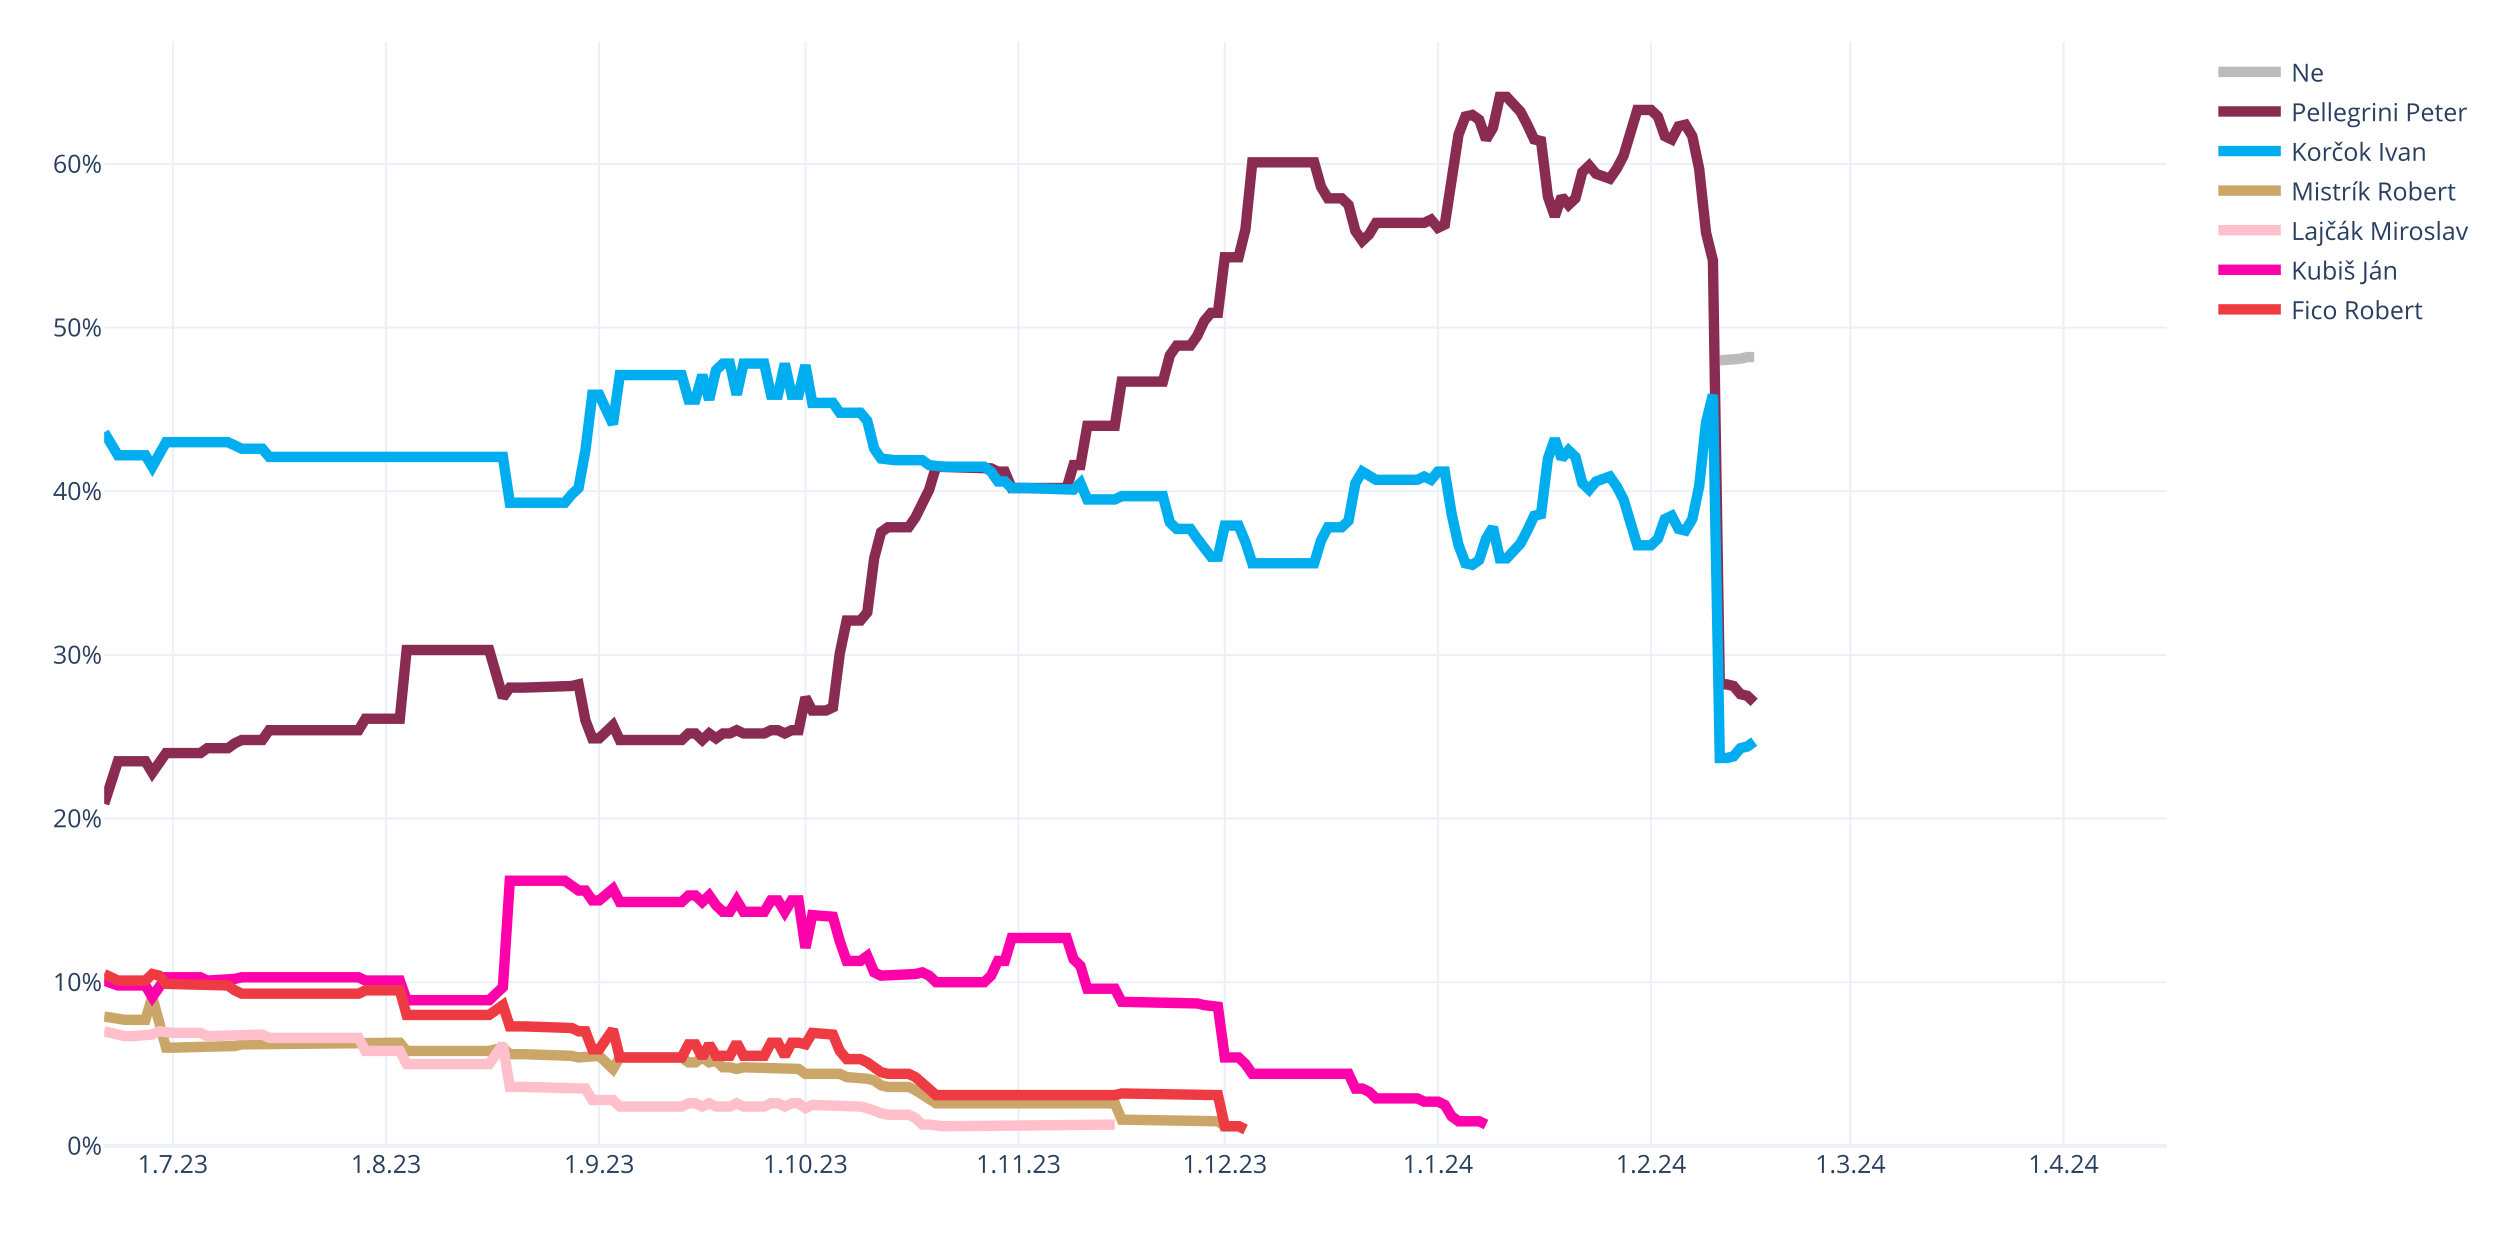
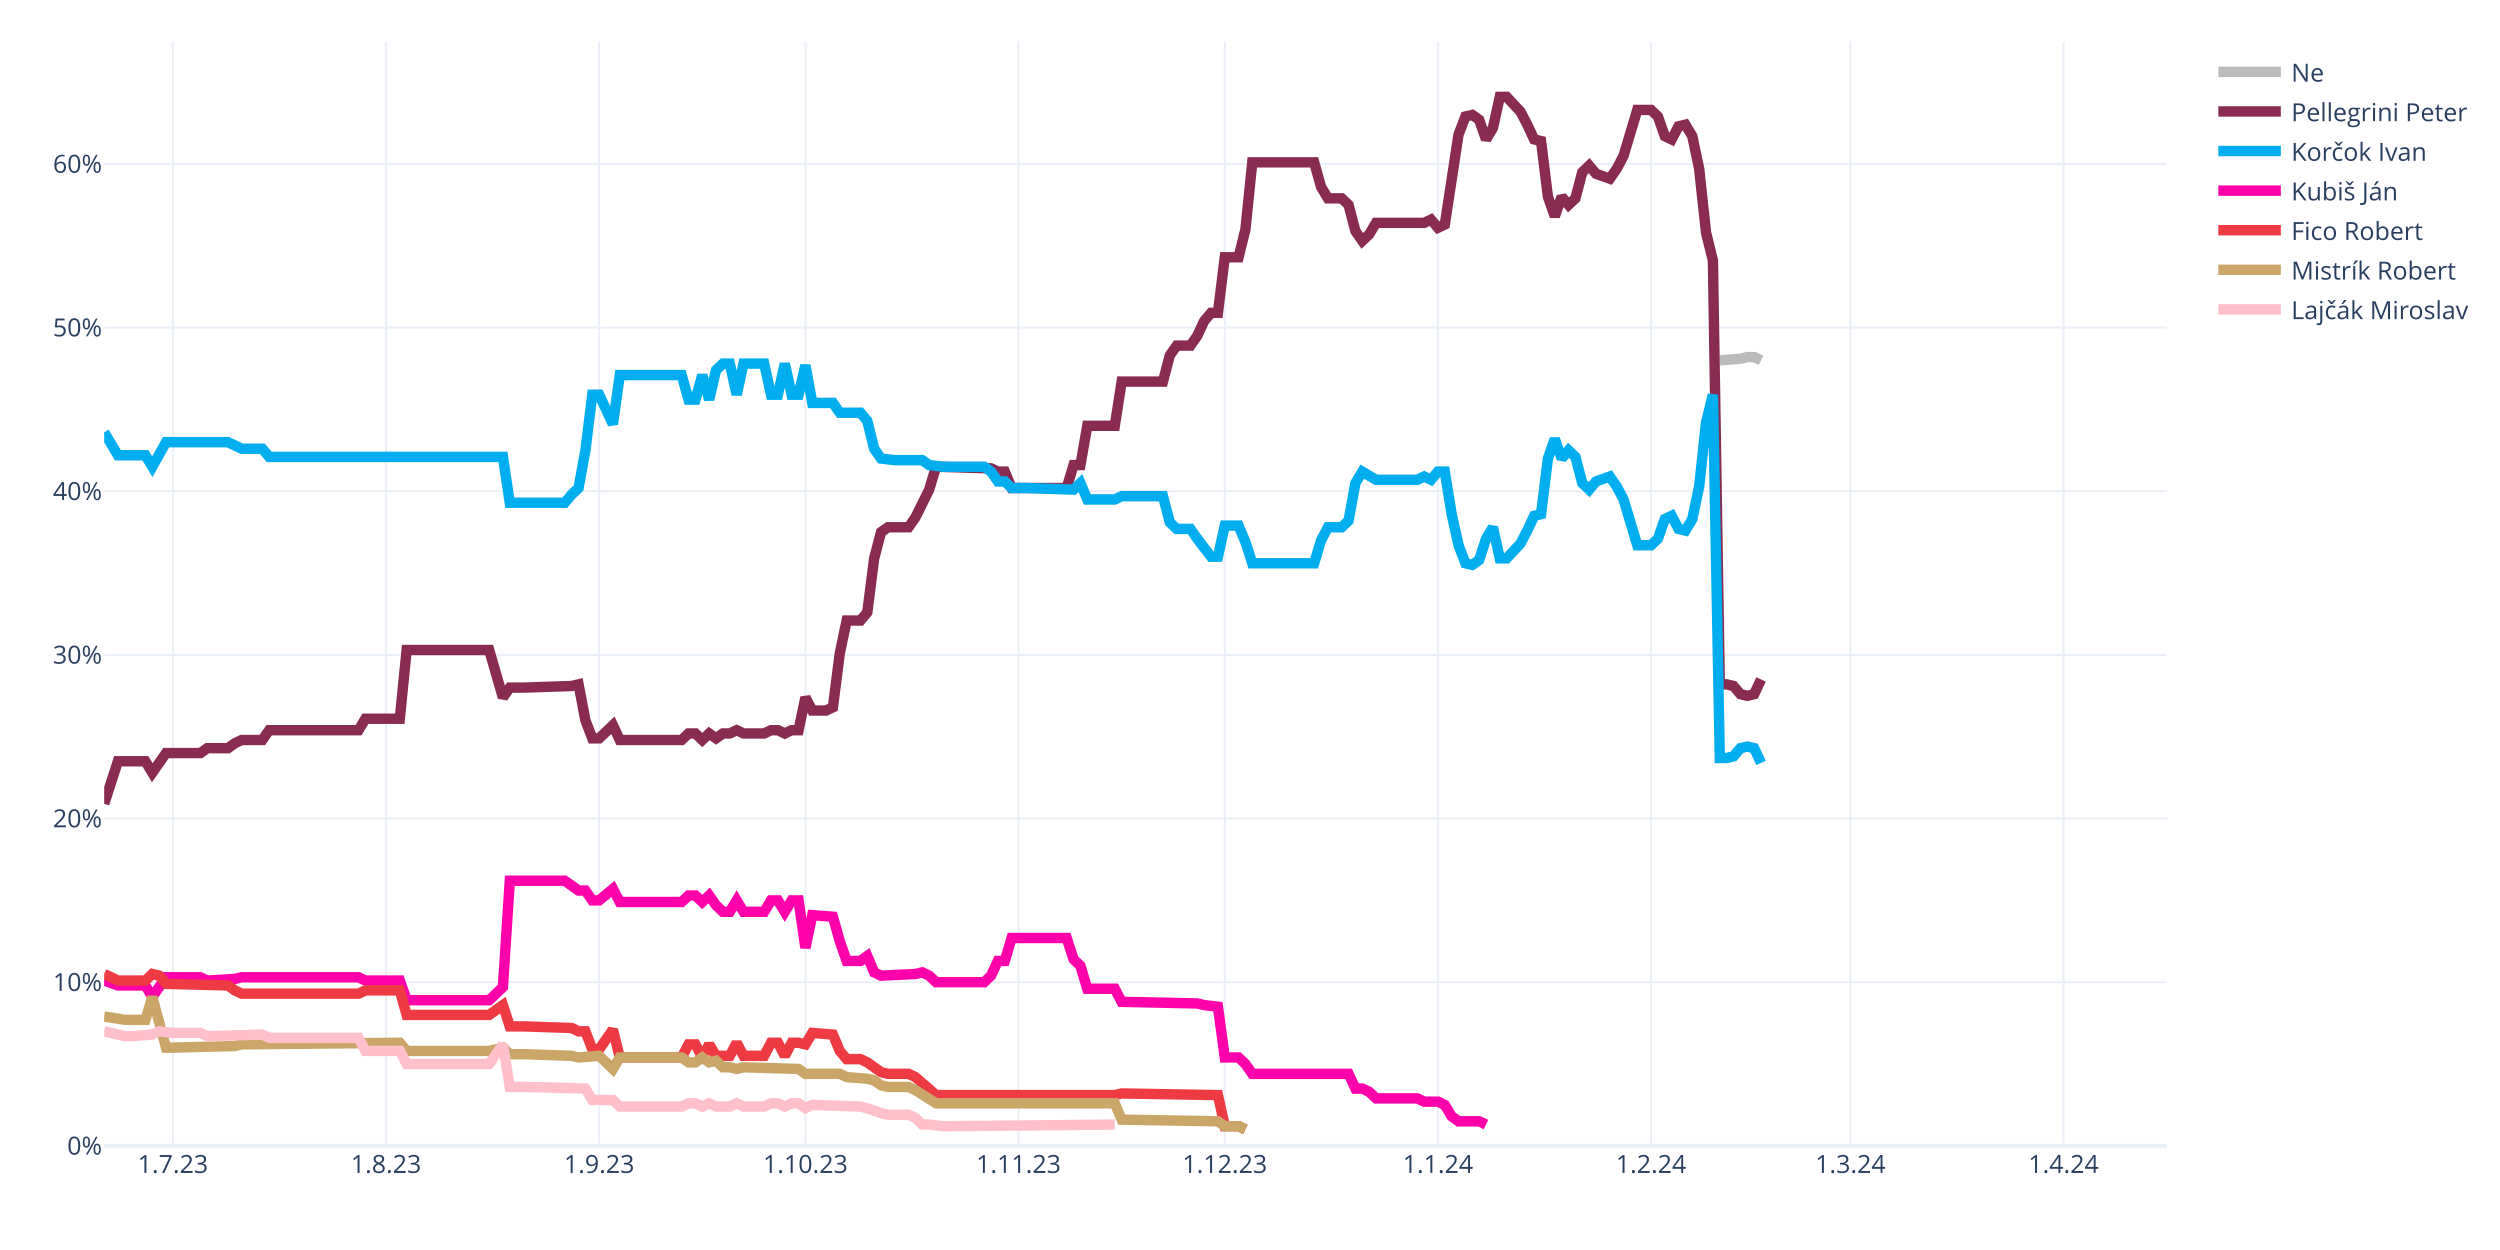
<svg xmlns="http://www.w3.org/2000/svg" class="main-svg" width="1200" height="600" style="" viewBox="0 0 1200 600">
  <rect x="0" y="0" width="1200" height="600" style="fill: rgb(255, 255, 255); fill-opacity: 1;" />
-   <defs id="defs-d1e5b5">
+   <defs id="defs-8d343f">
    <g class="clips">
-       <clipPath id="clipd1e5b5xyplot" class="plotclip">
+       <clipPath id="clip8d343fxyplot" class="plotclip">
        <rect width="990" height="530" />
      </clipPath>
-       <clipPath class="axesclip" id="clipd1e5b5x">
+       <clipPath class="axesclip" id="clip8d343fx">
        <rect x="50" y="0" width="990" height="600" />
      </clipPath>
-       <clipPath class="axesclip" id="clipd1e5b5y">
+       <clipPath class="axesclip" id="clip8d343fy">
        <rect x="0" y="20" width="1200" height="530" />
      </clipPath>
-       <clipPath class="axesclip" id="clipd1e5b5xy">
+       <clipPath class="axesclip" id="clip8d343fxy">
        <rect x="50" y="20" width="990" height="530" />
      </clipPath>
    </g>
    <g class="gradients" />
    <g class="patterns" />
  </defs>
  <g class="bglayer" />
  <g class="layer-below">
    <g class="imagelayer" />
    <g class="shapelayer" />
  </g>
  <g class="cartesianlayer">
    <g class="subplot xy">
      <g class="layer-subplot">
        <g class="shapelayer" />
        <g class="imagelayer" />
      </g>
      <g class="minor-gridlayer">
        <g class="x" />
        <g class="y" />
      </g>
      <g class="gridlayer">
        <g class="x">
          <path class="xgrid crisp" transform="translate(83,0)" d="M0,20v530" style="stroke: rgb(235, 240, 248); stroke-opacity: 1; stroke-width: 1px;" />
          <path class="xgrid crisp" transform="translate(185.3,0)" d="M0,20v530" style="stroke: rgb(235, 240, 248); stroke-opacity: 1; stroke-width: 1px;" />
          <path class="xgrid crisp" transform="translate(287.6,0)" d="M0,20v530" style="stroke: rgb(235, 240, 248); stroke-opacity: 1; stroke-width: 1px;" />
          <path class="xgrid crisp" transform="translate(386.6,0)" d="M0,20v530" style="stroke: rgb(235, 240, 248); stroke-opacity: 1; stroke-width: 1px;" />
          <path class="xgrid crisp" transform="translate(488.9,0)" d="M0,20v530" style="stroke: rgb(235, 240, 248); stroke-opacity: 1; stroke-width: 1px;" />
          <path class="xgrid crisp" transform="translate(587.9,0)" d="M0,20v530" style="stroke: rgb(235, 240, 248); stroke-opacity: 1; stroke-width: 1px;" />
          <path class="xgrid crisp" transform="translate(690.2,0)" d="M0,20v530" style="stroke: rgb(235, 240, 248); stroke-opacity: 1; stroke-width: 1px;" />
          <path class="xgrid crisp" transform="translate(792.5,0)" d="M0,20v530" style="stroke: rgb(235, 240, 248); stroke-opacity: 1; stroke-width: 1px;" />
          <path class="xgrid crisp" transform="translate(888.2,0)" d="M0,20v530" style="stroke: rgb(235, 240, 248); stroke-opacity: 1; stroke-width: 1px;" />
          <path class="xgrid crisp" transform="translate(990.5,0)" d="M0,20v530" style="stroke: rgb(235, 240, 248); stroke-opacity: 1; stroke-width: 1px;" />
        </g>
        <g class="y">
          <path class="ygrid crisp" transform="translate(0,471.45)" d="M50,0h990" style="stroke: rgb(235, 240, 248); stroke-opacity: 1; stroke-width: 1px;" />
          <path class="ygrid crisp" transform="translate(0,392.9)" d="M50,0h990" style="stroke: rgb(235, 240, 248); stroke-opacity: 1; stroke-width: 1px;" />
          <path class="ygrid crisp" transform="translate(0,314.35)" d="M50,0h990" style="stroke: rgb(235, 240, 248); stroke-opacity: 1; stroke-width: 1px;" />
          <path class="ygrid crisp" transform="translate(0,235.8)" d="M50,0h990" style="stroke: rgb(235, 240, 248); stroke-opacity: 1; stroke-width: 1px;" />
          <path class="ygrid crisp" transform="translate(0,157.25)" d="M50,0h990" style="stroke: rgb(235, 240, 248); stroke-opacity: 1; stroke-width: 1px;" />
          <path class="ygrid crisp" transform="translate(0,78.71)" d="M50,0h990" style="stroke: rgb(235, 240, 248); stroke-opacity: 1; stroke-width: 1px;" />
        </g>
      </g>
      <g class="zerolinelayer">
        <path class="yzl zl crisp" transform="translate(0,550)" d="M50,0h990" style="stroke: rgb(235, 240, 248); stroke-opacity: 1; stroke-width: 2px;" />
      </g>
      <path class="xlines-below" />
      <path class="ylines-below" />
      <g class="overlines-below" />
      <g class="xaxislayer-below" />
      <g class="yaxislayer-below" />
      <g class="overaxes-below" />
-       <g class="plot" transform="translate(50,20)" clip-path="url(#clipd1e5b5xyplot)">
+       <g class="plot" transform="translate(50,20)" clip-path="url(#clip8d343fxyplot)">
        <g class="scatterlayer mlayer">
-           <g class="trace scatter tracef9b452" style="stroke-miterlimit: 2; opacity: 1;">
-             <g class="fills" />
-             <g class="errorbars" />
-             <g class="lines">
-               <path class="js-line" d="M775.5,152.96L785.4,152.18L788.7,151.39L792,151.39" style="vector-effect: none; fill: none; stroke: rgb(187, 187, 187); stroke-opacity: 1; stroke-width: 5px; opacity: 1;" />
-             </g>
-             <g class="points" />
-             <g class="text" />
-           </g>
-           <g class="trace scatter tracef5d908" style="stroke-miterlimit: 2; opacity: 1;">
-             <g class="fills" />
-             <g class="errorbars" />
-             <g class="lines">
-               <path class="js-line" d="M0,365.83L6.6,345.41L9.9,345.41L19.8,345.41L23.1,350.91L29.7,341.48L33,341.48L46.2,341.48L49.5,339.13L59.4,339.13L62.7,336.77L66,335.2L69.3,335.2L75.9,335.2L79.2,330.49L122.1,330.49L125.4,324.99L141.9,324.99L145.2,292L184.8,292L191.4,314.78L194.7,310.06L201.3,310.06L224.4,309.28L227.7,308.49L231,325.77L234.3,334.41L237.6,334.41L240.9,331.27L244.2,328.13L247.5,335.2L277.2,335.2L280.5,332.06L283.8,332.06L287.1,335.2L290.4,332.06L293.7,334.41L297,332.06L300.3,332.06L303.6,330.49L306.9,332.06L316.8,332.06L320.1,330.49L323.4,330.49L326.7,332.06L330,330.49L333.3,330.49L336.6,314.78L339.9,321.06L346.5,321.06L349.8,319.49L353.1,293.57L356.4,277.86L363,277.86L366.3,273.93L369.6,248.01L372.9,235.44L376.2,233.08L379.5,233.08L386.1,233.08L389.4,228.37L396,215.02L399.3,204.02L425.7,204.81L429,206.38L432.3,206.38L435.6,214.23L462,214.23L465.3,203.24L468.6,203.24L471.9,184.38L485.1,184.38L488.4,163.18L508.2,163.18L511.5,150.61L514.8,145.89L518.1,145.89L521.4,145.89L524.7,141.18L528,134.11L531.3,130.18L534.6,130.18L537.9,103.48L544.5,103.48L547.8,90.12L551.1,57.92L554.4,57.92L580.8,57.92L584.1,69.7L587.4,75.2L590.7,75.2L594,75.2L597.3,78.34L600.6,90.91L603.9,95.62L607.2,92.48L610.5,86.98L633.6,86.98L636.9,85.41L640.2,89.34L643.5,87.77L650.1,44.57L653.4,35.93L656.7,35.14L660,37.5L663.3,46.92L666.6,41.42L669.9,26.5L673.2,26.5L679.8,33.57L683.1,39.85L686.4,46.92L689.7,47.71L693,74.41L696.3,83.84L699.6,74.41L702.9,78.34L706.2,75.2L709.5,62.63L712.8,59.49L716.1,63.42L722.7,65.77L726,61.06L729.3,54.78L732.6,43.78L735.9,32.78L739.2,32.78L742.5,32.78L745.8,35.93L749.1,45.35L752.4,46.92L755.7,40.64L759,39.85L762.3,45.35L765.6,61.06L768.9,91.7L772.2,105.05L775.5,308.49L778.8,308.49L782.1,309.28L785.4,313.2L788.7,313.99L792,317.13" style="vector-effect: none; fill: none; stroke: rgb(138, 44, 81); stroke-opacity: 1; stroke-width: 5px; opacity: 1;" />
-             </g>
-             <g class="points" />
-             <g class="text" />
-           </g>
-           <g class="trace scatter traced110c9" style="stroke-miterlimit: 2; opacity: 1;">
-             <g class="fills" />
-             <g class="errorbars" />
-             <g class="lines">
-               <path class="js-line" d="M0,187.53L6.6,198.52L9.9,198.52L19.8,198.52L23.1,204.02L29.7,192.24L33,192.24L59.4,192.24L62.7,193.81L66,195.38L69.3,195.38L75.9,195.38L79.2,199.31L191.4,199.31L194.7,221.3L221.1,221.3L224.4,217.37L227.7,214.23L231,196.17L234.3,169.46L237.6,169.46L244.2,183.6L247.5,160.03L277.2,160.03L280.5,171.82L283.8,171.82L287.1,160.03L290.4,171.82L293.7,157.68L297,154.54L300.3,154.54L303.6,169.46L306.9,154.54L316.8,154.54L320.1,169.46L323.4,169.46L326.7,154.54L330,169.46L333.3,169.46L336.6,155.32L339.9,173.39L349.8,173.39L353.1,178.1L363,178.1L366.3,182.03L369.6,195.38L372.9,200.09L379.5,200.88L382.8,200.88L392.7,200.88L396,203.24L402.6,204.02L405.9,204.02L422.4,204.02L425.7,206.38L429,211.09L432.3,211.09L435.6,214.23L442.2,214.23L465.3,215.02L468.6,211.88L471.9,219.73L475.2,219.73L485.1,219.73L488.4,218.16L508.2,218.16L511.5,230.73L514.8,233.87L518.1,233.87L521.4,233.87L524.7,238.58L531.3,247.22L534.6,247.22L537.9,232.3L541.2,232.3L544.5,232.3L547.8,240.15L551.1,250.37L554.4,250.37L580.8,250.37L584.1,239.37L587.4,233.08L590.7,233.08L594,233.08L597.3,229.94L600.6,211.88L603.9,206.38L610.5,210.3L613.8,210.3L630.3,210.3L633.6,208.73L636.9,210.3L640.2,206.38L643.5,206.38L646.8,226.8L650.1,241.72L653.4,250.37L656.7,251.15L660,248.79L663.3,238.58L666.6,233.08L669.9,248.01L673.2,248.01L679.8,240.94L683.1,234.66L686.4,227.59L689.7,226.8L693,200.09L696.3,190.67L699.6,200.09L702.9,196.17L706.2,199.31L709.5,211.88L712.8,215.02L716.1,211.09L722.7,208.73L726,213.45L729.3,219.73L732.6,230.73L735.9,241.72L739.2,241.72L742.5,241.72L745.8,238.58L749.1,229.16L752.4,227.59L755.7,233.87L759,234.66L762.3,229.16L765.6,213.45L768.9,182.81L772.2,169.46L775.5,343.84L778.8,343.84L782.1,343.05L785.4,339.13L788.7,338.34L792,335.98" style="vector-effect: none; fill: none; stroke: rgb(0, 174, 239); stroke-opacity: 1; stroke-width: 5px; opacity: 1;" />
-             </g>
-             <g class="points" />
-             <g class="text" />
-           </g>
-           <g class="trace scatter trace6f809e" style="stroke-miterlimit: 2; opacity: 1;">
+           <g class="trace scatter tracead989e" style="stroke-miterlimit: 2; opacity: 1;">
+             <g class="fills" />
+             <g class="errorbars" />
+             <g class="lines">
+               <path class="js-line" d="M775.5,152.96L785.4,152.18L788.7,151.39L792,151.39L795.3,152.96" style="vector-effect: none; fill: none; stroke: rgb(187, 187, 187); stroke-opacity: 1; stroke-width: 5px; opacity: 1;" />
+             </g>
+             <g class="points" />
+             <g class="text" />
+           </g>
+           <g class="trace scatter trace6d80ce" style="stroke-miterlimit: 2; opacity: 1;">
+             <g class="fills" />
+             <g class="errorbars" />
+             <g class="lines">
+               <path class="js-line" d="M0,365.83L6.6,345.41L9.9,345.41L19.8,345.41L23.1,350.91L29.7,341.48L33,341.48L46.2,341.48L49.5,339.13L59.4,339.13L62.7,336.77L66,335.2L69.3,335.2L75.9,335.2L79.2,330.49L122.1,330.49L125.4,324.99L141.9,324.99L145.2,292L184.8,292L191.4,314.78L194.7,310.06L201.3,310.06L224.4,309.28L227.7,308.49L231,325.77L234.3,334.41L237.6,334.41L240.9,331.27L244.2,328.13L247.5,335.2L277.2,335.2L280.5,332.06L283.8,332.06L287.1,335.2L290.4,332.06L293.7,334.41L297,332.06L300.3,332.06L303.6,330.49L306.9,332.06L316.8,332.06L320.1,330.49L323.4,330.49L326.7,332.06L330,330.49L333.3,330.49L336.6,314.78L339.9,321.06L346.5,321.06L349.8,319.49L353.1,293.57L356.4,277.86L363,277.86L366.3,273.93L369.6,248.01L372.9,235.44L376.2,233.08L379.5,233.08L386.1,233.08L389.4,228.37L396,215.02L399.3,204.02L425.7,204.81L429,206.38L432.3,206.38L435.6,214.23L462,214.23L465.3,203.24L468.6,203.24L471.9,184.38L485.1,184.38L488.4,163.18L508.2,163.18L511.5,150.61L514.8,145.89L518.1,145.89L521.4,145.89L524.7,141.18L528,134.11L531.3,130.18L534.6,130.18L537.9,103.48L544.5,103.48L547.8,90.12L551.1,57.92L554.4,57.92L580.8,57.92L584.1,69.7L587.4,75.2L590.7,75.2L594,75.2L597.3,78.34L600.6,90.91L603.9,95.62L607.2,92.48L610.5,86.98L633.6,86.98L636.9,85.41L640.2,89.34L643.5,87.77L650.1,44.57L653.4,35.93L656.7,35.14L660,37.5L663.3,46.92L666.6,41.42L669.9,26.5L673.2,26.5L679.8,33.57L683.1,39.85L686.4,46.92L689.7,47.71L693,74.41L696.3,83.84L699.6,74.41L702.9,78.34L706.2,75.2L709.5,62.63L712.8,59.49L716.1,63.42L722.7,65.77L726,61.06L729.3,54.78L732.6,43.78L735.9,32.78L739.2,32.78L742.5,32.78L745.8,35.93L749.1,45.35L752.4,46.92L755.7,40.64L759,39.85L762.3,45.35L765.6,61.06L768.9,91.7L772.2,105.05L775.5,308.49L778.8,308.49L782.1,309.28L785.4,313.2L788.7,313.99L792,313.2L795.3,306.13" style="vector-effect: none; fill: none; stroke: rgb(138, 44, 81); stroke-opacity: 1; stroke-width: 5px; opacity: 1;" />
+             </g>
+             <g class="points" />
+             <g class="text" />
+           </g>
+           <g class="trace scatter trace9722d8" style="stroke-miterlimit: 2; opacity: 1;">
+             <g class="fills" />
+             <g class="errorbars" />
+             <g class="lines">
+               <path class="js-line" d="M0,187.53L6.6,198.52L9.9,198.52L19.8,198.52L23.1,204.02L29.7,192.24L33,192.24L59.4,192.24L62.7,193.81L66,195.38L69.3,195.38L75.9,195.38L79.2,199.31L191.4,199.31L194.7,221.3L221.1,221.3L224.4,217.37L227.7,214.23L231,196.17L234.3,169.46L237.6,169.46L244.2,183.6L247.5,160.03L277.2,160.03L280.5,171.82L283.8,171.82L287.1,160.03L290.4,171.82L293.7,157.68L297,154.54L300.3,154.54L303.6,169.46L306.9,154.54L316.8,154.54L320.1,169.46L323.4,169.46L326.7,154.54L330,169.46L333.3,169.46L336.6,155.32L339.9,173.39L349.8,173.39L353.1,178.1L363,178.1L366.3,182.03L369.6,195.38L372.9,200.09L379.5,200.88L382.8,200.88L392.7,200.88L396,203.24L402.6,204.02L405.9,204.02L422.4,204.02L425.7,206.38L429,211.09L432.3,211.09L435.6,214.23L442.2,214.23L465.3,215.02L468.6,211.88L471.9,219.73L475.2,219.73L485.1,219.73L488.4,218.16L508.2,218.16L511.5,230.73L514.8,233.87L518.1,233.87L521.4,233.87L524.7,238.58L531.3,247.22L534.6,247.22L537.9,232.3L541.2,232.3L544.5,232.3L547.8,240.15L551.1,250.37L554.4,250.37L580.8,250.37L584.1,239.37L587.4,233.08L590.7,233.08L594,233.08L597.3,229.94L600.6,211.88L603.9,206.38L610.5,210.3L613.8,210.3L630.3,210.3L633.6,208.73L636.9,210.3L640.2,206.38L643.5,206.38L646.8,226.8L650.1,241.72L653.4,250.37L656.7,251.15L660,248.79L663.3,238.58L666.6,233.08L669.9,248.01L673.2,248.01L679.8,240.94L683.1,234.66L686.4,227.59L689.7,226.8L693,200.09L696.3,190.67L699.6,200.09L702.9,196.17L706.2,199.31L709.5,211.88L712.8,215.02L716.1,211.09L722.7,208.73L726,213.45L729.3,219.73L732.6,230.73L735.9,241.72L739.2,241.72L742.5,241.72L745.8,238.58L749.1,229.16L752.4,227.59L755.7,233.87L759,234.66L762.3,229.16L765.6,213.45L768.9,182.81L772.2,169.46L775.5,343.84L778.8,343.84L782.1,343.05L785.4,339.13L788.7,338.34L792,339.13L795.3,346.2" style="vector-effect: none; fill: none; stroke: rgb(0, 174, 239); stroke-opacity: 1; stroke-width: 5px; opacity: 1;" />
+             </g>
+             <g class="points" />
+             <g class="text" />
+           </g>
+           <g class="trace scatter trace6da2f8" style="stroke-miterlimit: 2; opacity: 1;">
+             <g class="fills" />
+             <g class="errorbars" />
+             <g class="lines">
+               <path class="js-line" d="M0,450.67L6.6,453.02L9.9,453.02L19.8,453.02L23.1,458.52L29.7,449.09L33,449.09L46.2,449.09L49.5,450.67L62.7,449.88L66,449.09L122.1,449.09L125.4,450.67L141.9,450.67L145.2,460.09L184.8,460.09L191.4,453.81L194.7,402.75L201.3,402.75L221.1,402.75L224.4,405.11L227.7,407.46L231,407.46L234.3,412.18L237.6,412.18L244.2,406.68L247.5,412.96L277.2,412.96L280.5,409.82L283.8,409.82L287.1,412.96L290.4,409.82L293.7,414.53L297,417.67L300.3,417.67L303.6,412.18L306.9,417.67L316.8,417.67L320.1,412.18L323.4,412.18L326.7,417.67L330,412.18L333.3,412.18L336.6,434.96L339.9,419.25L349.8,420.03L353.1,431.81L356.4,441.24L359.7,441.24L363,441.24L366.3,438.88L369.6,446.74L372.9,448.31L389.4,447.52L392.7,446.74L396,448.31L399.3,451.45L422.4,451.45L425.7,448.31L429,441.24L432.3,441.24L435.6,430.24L442.2,430.24L462,430.24L465.3,440.45L468.6,443.6L471.9,454.59L485.1,454.59L488.4,460.88L524.7,461.66L528,462.45L534.6,463.23L537.9,487.58L544.5,487.58L547.8,490.73L551.1,495.44L554.4,495.44L597.3,495.44L600.6,502.51L603.9,502.51L607.2,504.08L610.5,507.22L613.8,507.22L630.3,507.22L633.6,508.79L640.2,508.79L643.5,510.36L646.8,515.86L650.1,518.22L660,518.22L663.3,519.79" style="vector-effect: none; fill: none; stroke: rgb(255, 1, 170); stroke-opacity: 1; stroke-width: 5px; opacity: 1;" />
+             </g>
+             <g class="points" />
+             <g class="text" />
+           </g>
+           <g class="trace scatter trace4c2acf" style="stroke-miterlimit: 2; opacity: 1;">
+             <g class="fills" />
+             <g class="errorbars" />
+             <g class="lines">
+               <path class="js-line" d="M0,447.52L6.6,450.67L9.9,450.67L19.8,450.67L23.1,447.52L26.4,448.31L29.7,452.24L59.4,453.02L62.7,455.38L66,456.95L69.3,456.95L122.1,456.95L125.4,455.38L141.9,455.38L145.2,467.16L184.8,467.16L191.4,462.45L194.7,472.66L201.3,472.66L224.4,473.44L227.7,475.02L231,475.02L234.3,483.66L237.6,483.66L240.9,478.94L244.2,474.23L247.5,487.58L277.2,487.58L280.5,481.3L283.8,481.3L287.1,487.58L290.4,481.3L293.7,486.8L300.3,486.8L303.6,480.51L306.9,486.8L310.2,486.8L316.8,486.8L320.1,480.51L323.4,480.51L326.7,486.8L330,480.51L333.3,480.51L336.6,481.3L339.9,475.8L349.8,476.59L353.1,484.44L356.4,488.37L359.7,488.37L363,488.37L366.3,489.94L372.9,494.65L376.2,495.44L386.1,495.44L389.4,497.01L399.3,505.65L402.6,505.65L485.1,505.65L488.4,504.86L534.6,505.65L537.9,520.57L544.5,520.57L547.8,522.15" style="vector-effect: none; fill: none; stroke: rgb(238, 58, 67); stroke-opacity: 1; stroke-width: 5px; opacity: 1;" />
+             </g>
+             <g class="points" />
+             <g class="text" />
+           </g>
+           <g class="trace scatter trace8f118c" style="stroke-miterlimit: 2; opacity: 1;">
            <g class="fills" />
            <g class="errorbars" />
            <g class="lines">
              <path class="js-line" d="M0,467.95L9.9,469.52L13.2,469.52L19.8,469.52L23.1,458.52L29.7,482.87L33,482.87L62.7,482.09L66,481.3L141.9,480.51L145.2,484.44L184.8,484.44L191.4,482.87L194.7,486.01L201.3,486.01L224.4,486.8L227.7,487.58L237.6,486.8L240.9,489.94L244.2,493.08L247.5,487.58L277.2,487.58L280.5,489.94L283.8,489.94L287.1,487.58L290.4,489.94L293.7,489.15L297,492.3L300.3,492.3L303.6,493.08L306.9,492.3L333.3,493.08L336.6,495.44L353.1,495.44L356.4,497.01L366.3,497.79L369.6,498.58L372.9,500.94L376.2,501.72L386.1,501.72L389.4,503.29L399.3,509.58L402.6,509.58L485.1,509.58L488.4,517.43L534.6,518.22L537.9,520.57L544.5,520.57L547.8,522.15" style="vector-effect: none; fill: none; stroke: rgb(202, 166, 105); stroke-opacity: 1; stroke-width: 5px; opacity: 1;" />
            </g>
            <g class="points" />
            <g class="text" />
          </g>
-           <g class="trace scatter tracec19d87" style="stroke-miterlimit: 2; opacity: 1;">
+           <g class="trace scatter traceebff83" style="stroke-miterlimit: 2; opacity: 1;">
            <g class="fills" />
            <g class="errorbars" />
            <g class="lines">
              <path class="js-line" d="M0,475.02L9.9,477.37L13.2,477.37L23.1,476.59L26.4,475.02L33,475.8L36.3,475.8L46.2,475.8L49.5,477.37L75.9,476.59L79.2,478.16L122.1,478.16L125.4,484.44L141.9,484.44L145.2,490.73L184.8,490.73L191.4,481.3L194.7,501.72L201.3,501.72L231,502.51L234.3,508.01L244.2,508.01L247.5,511.15L277.2,511.15L280.5,509.58L283.8,509.58L287.1,511.15L290.4,509.58L293.7,511.15L300.3,511.15L303.6,509.58L306.9,511.15L310.2,511.15L316.8,511.15L320.1,509.58L323.4,509.58L326.7,511.15L330,509.58L333.3,509.58L336.6,511.93L339.9,510.36L363,511.15L366.3,511.93L372.9,514.29L376.2,515.08L386.1,515.08L389.4,516.65L392.7,519.79L396,519.79L402.6,520.57L405.9,520.57L485.1,519.79" style="vector-effect: none; fill: none; stroke: rgb(255, 192, 203); stroke-opacity: 1; stroke-width: 5px; opacity: 1;" />
-             </g>
-             <g class="points" />
-             <g class="text" />
-           </g>
-           <g class="trace scatter trace32df43" style="stroke-miterlimit: 2; opacity: 1;">
-             <g class="fills" />
-             <g class="errorbars" />
-             <g class="lines">
-               <path class="js-line" d="M0,450.67L6.6,453.02L9.9,453.02L19.8,453.02L23.1,458.52L29.7,449.09L33,449.09L46.2,449.09L49.5,450.67L62.7,449.88L66,449.09L122.1,449.09L125.4,450.67L141.9,450.67L145.2,460.09L184.8,460.09L191.4,453.81L194.7,402.75L201.3,402.75L221.1,402.75L224.4,405.11L227.7,407.46L231,407.46L234.3,412.18L237.6,412.18L244.2,406.68L247.5,412.96L277.2,412.96L280.5,409.82L283.8,409.82L287.1,412.96L290.4,409.82L293.7,414.53L297,417.67L300.3,417.67L303.6,412.18L306.9,417.67L316.8,417.67L320.1,412.18L323.4,412.18L326.7,417.67L330,412.18L333.3,412.18L336.6,434.96L339.9,419.25L349.8,420.03L353.1,431.81L356.4,441.24L359.7,441.24L363,441.24L366.3,438.88L369.6,446.74L372.9,448.31L389.4,447.52L392.7,446.74L396,448.31L399.3,451.45L422.4,451.45L425.7,448.31L429,441.24L432.3,441.24L435.6,430.24L442.2,430.24L462,430.24L465.3,440.45L468.6,443.6L471.9,454.59L485.1,454.59L488.4,460.88L524.7,461.66L528,462.45L534.6,463.23L537.9,487.58L544.5,487.58L547.8,490.73L551.1,495.44L554.4,495.44L597.3,495.44L600.6,502.51L603.9,502.51L607.2,504.08L610.5,507.22L613.8,507.22L630.3,507.22L633.6,508.79L640.2,508.79L643.5,510.36L646.8,515.86L650.1,518.22L660,518.22L663.3,519.79" style="vector-effect: none; fill: none; stroke: rgb(255, 1, 170); stroke-opacity: 1; stroke-width: 5px; opacity: 1;" />
-             </g>
-             <g class="points" />
-             <g class="text" />
-           </g>
-           <g class="trace scatter tracefa442b" style="stroke-miterlimit: 2; opacity: 1;">
-             <g class="fills" />
-             <g class="errorbars" />
-             <g class="lines">
-               <path class="js-line" d="M0,447.52L6.6,450.67L9.9,450.67L19.8,450.67L23.1,447.52L26.4,448.31L29.7,452.24L59.4,453.02L62.7,455.38L66,456.95L69.3,456.95L122.1,456.95L125.4,455.38L141.9,455.38L145.2,467.16L184.8,467.16L191.4,462.45L194.7,472.66L201.3,472.66L224.4,473.44L227.7,475.02L231,475.02L234.3,483.66L237.6,483.66L240.9,478.94L244.2,474.23L247.5,487.58L277.2,487.58L280.5,481.3L283.8,481.3L287.1,487.58L290.4,481.3L293.7,486.8L300.3,486.8L303.6,480.51L306.9,486.8L310.2,486.8L316.8,486.8L320.1,480.51L323.4,480.51L326.7,486.8L330,480.51L333.3,480.51L336.6,481.3L339.9,475.8L349.8,476.59L353.1,484.44L356.4,488.37L359.7,488.37L363,488.37L366.3,489.94L372.9,494.65L376.2,495.44L386.1,495.44L389.4,497.01L399.3,505.65L402.6,505.65L485.1,505.65L488.4,504.86L534.6,505.65L537.9,520.57L544.5,520.57L547.8,522.15" style="vector-effect: none; fill: none; stroke: rgb(238, 58, 67); stroke-opacity: 1; stroke-width: 5px; opacity: 1;" />
            </g>
            <g class="points" />
            <g class="text" />
          </g>
        </g>
      </g>
      <g class="overplot" />
      <path class="xlines-above crisp" d="M0,0" style="fill: none;" />
      <path class="ylines-above crisp" d="M0,0" style="fill: none;" />
      <g class="overlines-above" />
      <g class="xaxislayer-above">
        <g class="xtick">
          <text text-anchor="middle" x="0" y="563" transform="translate(83,0)" style="font-family: 'Open Sans', verdana, arial, sans-serif; font-size: 12px; fill: rgb(42, 63, 95); fill-opacity: 1; white-space: pre; opacity: 1;">1.7.23</text>
        </g>
        <g class="xtick">
          <text text-anchor="middle" x="0" y="563" style="font-family: 'Open Sans', verdana, arial, sans-serif; font-size: 12px; fill: rgb(42, 63, 95); fill-opacity: 1; white-space: pre; opacity: 1;" transform="translate(185.3,0)">1.8.23</text>
        </g>
        <g class="xtick">
          <text text-anchor="middle" x="0" y="563" style="font-family: 'Open Sans', verdana, arial, sans-serif; font-size: 12px; fill: rgb(42, 63, 95); fill-opacity: 1; white-space: pre; opacity: 1;" transform="translate(287.6,0)">1.9.23</text>
        </g>
        <g class="xtick">
          <text text-anchor="middle" x="0" y="563" style="font-family: 'Open Sans', verdana, arial, sans-serif; font-size: 12px; fill: rgb(42, 63, 95); fill-opacity: 1; white-space: pre; opacity: 1;" transform="translate(386.6,0)">1.10.23</text>
        </g>
        <g class="xtick">
          <text text-anchor="middle" x="0" y="563" style="font-family: 'Open Sans', verdana, arial, sans-serif; font-size: 12px; fill: rgb(42, 63, 95); fill-opacity: 1; white-space: pre; opacity: 1;" transform="translate(488.9,0)">1.11.23</text>
        </g>
        <g class="xtick">
          <text text-anchor="middle" x="0" y="563" style="font-family: 'Open Sans', verdana, arial, sans-serif; font-size: 12px; fill: rgb(42, 63, 95); fill-opacity: 1; white-space: pre; opacity: 1;" transform="translate(587.9,0)">1.12.23</text>
        </g>
        <g class="xtick">
          <text text-anchor="middle" x="0" y="563" style="font-family: 'Open Sans', verdana, arial, sans-serif; font-size: 12px; fill: rgb(42, 63, 95); fill-opacity: 1; white-space: pre; opacity: 1;" transform="translate(690.2,0)">1.1.24</text>
        </g>
        <g class="xtick">
          <text text-anchor="middle" x="0" y="563" style="font-family: 'Open Sans', verdana, arial, sans-serif; font-size: 12px; fill: rgb(42, 63, 95); fill-opacity: 1; white-space: pre; opacity: 1;" transform="translate(792.5,0)">1.2.24</text>
        </g>
        <g class="xtick">
          <text text-anchor="middle" x="0" y="563" style="font-family: 'Open Sans', verdana, arial, sans-serif; font-size: 12px; fill: rgb(42, 63, 95); fill-opacity: 1; white-space: pre; opacity: 1;" transform="translate(888.2,0)">1.3.24</text>
        </g>
        <g class="xtick">
          <text text-anchor="middle" x="0" y="563" style="font-family: 'Open Sans', verdana, arial, sans-serif; font-size: 12px; fill: rgb(42, 63, 95); fill-opacity: 1; white-space: pre; opacity: 1;" transform="translate(990.5,0)">1.4.24</text>
        </g>
      </g>
      <g class="yaxislayer-above">
        <g class="ytick">
          <text text-anchor="end" x="49" y="4.2" transform="translate(0,550)" style="font-family: 'Open Sans', verdana, arial, sans-serif; font-size: 12px; fill: rgb(42, 63, 95); fill-opacity: 1; white-space: pre; opacity: 1;">0%</text>
        </g>
        <g class="ytick">
          <text text-anchor="end" x="49" y="4.2" style="font-family: 'Open Sans', verdana, arial, sans-serif; font-size: 12px; fill: rgb(42, 63, 95); fill-opacity: 1; white-space: pre; opacity: 1;" transform="translate(0,471.45)">10%</text>
        </g>
        <g class="ytick">
          <text text-anchor="end" x="49" y="4.2" style="font-family: 'Open Sans', verdana, arial, sans-serif; font-size: 12px; fill: rgb(42, 63, 95); fill-opacity: 1; white-space: pre; opacity: 1;" transform="translate(0,392.9)">20%</text>
        </g>
        <g class="ytick">
          <text text-anchor="end" x="49" y="4.2" style="font-family: 'Open Sans', verdana, arial, sans-serif; font-size: 12px; fill: rgb(42, 63, 95); fill-opacity: 1; white-space: pre; opacity: 1;" transform="translate(0,314.35)">30%</text>
        </g>
        <g class="ytick">
          <text text-anchor="end" x="49" y="4.2" style="font-family: 'Open Sans', verdana, arial, sans-serif; font-size: 12px; fill: rgb(42, 63, 95); fill-opacity: 1; white-space: pre; opacity: 1;" transform="translate(0,235.8)">40%</text>
        </g>
        <g class="ytick">
          <text text-anchor="end" x="49" y="4.2" style="font-family: 'Open Sans', verdana, arial, sans-serif; font-size: 12px; fill: rgb(42, 63, 95); fill-opacity: 1; white-space: pre; opacity: 1;" transform="translate(0,157.25)">50%</text>
        </g>
        <g class="ytick">
          <text text-anchor="end" x="49" y="4.2" style="font-family: 'Open Sans', verdana, arial, sans-serif; font-size: 12px; fill: rgb(42, 63, 95); fill-opacity: 1; white-space: pre; opacity: 1;" transform="translate(0,78.71)">60%</text>
        </g>
      </g>
      <g class="overaxes-above" />
    </g>
  </g>
  <g class="polarlayer" />
  <g class="smithlayer" />
  <g class="ternarylayer" />
  <g class="geolayer" />
  <g class="funnelarealayer" />
  <g class="pielayer" />
  <g class="iciclelayer" />
  <g class="treemaplayer" />
  <g class="sunburstlayer" />
  <g class="glimages" />
-   <defs id="topdefs-d1e5b5">
+   <defs id="topdefs-8d343f">
    <g class="clips" />
-     <clipPath id="legendd1e5b5">
+     <clipPath id="legend8d343f">
      <rect width="128" height="143" x="0" y="0" />
    </clipPath>
  </defs>
  <g class="layer-above">
    <g class="imagelayer" />
    <g class="shapelayer" />
  </g>
  <g class="infolayer">
    <g class="legend" pointer-events="all" transform="translate(1059.8,20)">
      <rect class="bg" shape-rendering="crispEdges" style="stroke: rgb(68, 68, 68); stroke-opacity: 1; fill: rgb(255, 255, 255); fill-opacity: 1; stroke-width: 0px;" width="128" height="143" x="0" y="0" />
-       <g class="scrollbox" transform="" clip-path="url(#legendd1e5b5)">
+       <g class="scrollbox" transform="" clip-path="url(#legend8d343f)">
        <g class="groups">
          <g class="traces" transform="translate(0,14.5)" style="opacity: 1;">
            <text class="legendtext" text-anchor="start" x="40" y="4.68" style="font-family: 'Open Sans', verdana, arial, sans-serif; font-size: 12px; fill: rgb(42, 63, 95); fill-opacity: 1; white-space: pre;">Ne</text>
            <g class="layers" style="opacity: 1;">
              <g class="legendfill" />
              <g class="legendlines">
                <path class="js-line" d="M5,0h30" style="fill: none; stroke: rgb(187, 187, 187); stroke-opacity: 1; stroke-width: 5px;" />
              </g>
              <g class="legendsymbols">
                <g class="legendpoints" />
              </g>
            </g>
            <rect class="legendtoggle" x="0" y="-9.5" width="122.703" height="19" style="fill: rgb(0, 0, 0); fill-opacity: 0;" />
          </g>
          <g class="traces" transform="translate(0,33.5)" style="opacity: 1;">
            <text class="legendtext" text-anchor="start" x="40" y="4.68" style="font-family: 'Open Sans', verdana, arial, sans-serif; font-size: 12px; fill: rgb(42, 63, 95); fill-opacity: 1; white-space: pre;">Pellegrini Peter</text>
            <g class="layers" style="opacity: 1;">
              <g class="legendfill" />
              <g class="legendlines">
                <path class="js-line" d="M5,0h30" style="fill: none; stroke: rgb(138, 44, 81); stroke-opacity: 1; stroke-width: 5px;" />
              </g>
              <g class="legendsymbols">
                <g class="legendpoints" />
              </g>
            </g>
            <rect class="legendtoggle" x="0" y="-9.5" width="122.703" height="19" style="fill: rgb(0, 0, 0); fill-opacity: 0;" />
          </g>
          <g class="traces" transform="translate(0,52.5)" style="opacity: 1;">
            <text class="legendtext" text-anchor="start" x="40" y="4.68" style="font-family: 'Open Sans', verdana, arial, sans-serif; font-size: 12px; fill: rgb(42, 63, 95); fill-opacity: 1; white-space: pre;">Korčok Ivan</text>
            <g class="layers" style="opacity: 1;">
              <g class="legendfill" />
              <g class="legendlines">
                <path class="js-line" d="M5,0h30" style="fill: none; stroke: rgb(0, 174, 239); stroke-opacity: 1; stroke-width: 5px;" />
              </g>
              <g class="legendsymbols">
                <g class="legendpoints" />
              </g>
            </g>
            <rect class="legendtoggle" x="0" y="-9.5" width="122.703" height="19" style="fill: rgb(0, 0, 0); fill-opacity: 0;" />
          </g>
          <g class="traces" transform="translate(0,71.5)" style="opacity: 1;">
+             <text class="legendtext" text-anchor="start" x="40" y="4.68" style="font-family: 'Open Sans', verdana, arial, sans-serif; font-size: 12px; fill: rgb(42, 63, 95); fill-opacity: 1; white-space: pre;">Kubiš Ján</text>
+             <g class="layers" style="opacity: 1;">
+               <g class="legendfill" />
+               <g class="legendlines">
+                 <path class="js-line" d="M5,0h30" style="fill: none; stroke: rgb(255, 1, 170); stroke-opacity: 1; stroke-width: 5px;" />
+               </g>
+               <g class="legendsymbols">
+                 <g class="legendpoints" />
+               </g>
+             </g>
+             <rect class="legendtoggle" x="0" y="-9.5" width="122.703" height="19" style="fill: rgb(0, 0, 0); fill-opacity: 0;" />
+           </g>
+           <g class="traces" transform="translate(0,90.5)" style="opacity: 1;">
+             <text class="legendtext" text-anchor="start" x="40" y="4.68" style="font-family: 'Open Sans', verdana, arial, sans-serif; font-size: 12px; fill: rgb(42, 63, 95); fill-opacity: 1; white-space: pre;">Fico Robert</text>
+             <g class="layers" style="opacity: 1;">
+               <g class="legendfill" />
+               <g class="legendlines">
+                 <path class="js-line" d="M5,0h30" style="fill: none; stroke: rgb(238, 58, 67); stroke-opacity: 1; stroke-width: 5px;" />
+               </g>
+               <g class="legendsymbols">
+                 <g class="legendpoints" />
+               </g>
+             </g>
+             <rect class="legendtoggle" x="0" y="-9.5" width="122.703" height="19" style="fill: rgb(0, 0, 0); fill-opacity: 0;" />
+           </g>
+           <g class="traces" transform="translate(0,109.5)" style="opacity: 1;">
            <text class="legendtext" text-anchor="start" x="40" y="4.68" style="font-family: 'Open Sans', verdana, arial, sans-serif; font-size: 12px; fill: rgb(42, 63, 95); fill-opacity: 1; white-space: pre;">Mistrík Robert</text>
            <g class="layers" style="opacity: 1;">
              <g class="legendfill" />
              <g class="legendlines">
                <path class="js-line" d="M5,0h30" style="fill: none; stroke: rgb(202, 166, 105); stroke-opacity: 1; stroke-width: 5px;" />
              </g>
              <g class="legendsymbols">
                <g class="legendpoints" />
              </g>
            </g>
            <rect class="legendtoggle" x="0" y="-9.5" width="122.703" height="19" style="fill: rgb(0, 0, 0); fill-opacity: 0;" />
          </g>
-           <g class="traces" transform="translate(0,90.5)" style="opacity: 1;">
+           <g class="traces" transform="translate(0,128.5)" style="opacity: 1;">
            <text class="legendtext" text-anchor="start" x="40" y="4.68" style="font-family: 'Open Sans', verdana, arial, sans-serif; font-size: 12px; fill: rgb(42, 63, 95); fill-opacity: 1; white-space: pre;">Lajčák Miroslav</text>
            <g class="layers" style="opacity: 1;">
              <g class="legendfill" />
              <g class="legendlines">
                <path class="js-line" d="M5,0h30" style="fill: none; stroke: rgb(255, 192, 203); stroke-opacity: 1; stroke-width: 5px;" />
-               </g>
-               <g class="legendsymbols">
-                 <g class="legendpoints" />
-               </g>
-             </g>
-             <rect class="legendtoggle" x="0" y="-9.5" width="122.703" height="19" style="fill: rgb(0, 0, 0); fill-opacity: 0;" />
-           </g>
-           <g class="traces" transform="translate(0,109.5)" style="opacity: 1;">
-             <text class="legendtext" text-anchor="start" x="40" y="4.68" style="font-family: 'Open Sans', verdana, arial, sans-serif; font-size: 12px; fill: rgb(42, 63, 95); fill-opacity: 1; white-space: pre;">Kubiš Ján</text>
-             <g class="layers" style="opacity: 1;">
-               <g class="legendfill" />
-               <g class="legendlines">
-                 <path class="js-line" d="M5,0h30" style="fill: none; stroke: rgb(255, 1, 170); stroke-opacity: 1; stroke-width: 5px;" />
-               </g>
-               <g class="legendsymbols">
-                 <g class="legendpoints" />
-               </g>
-             </g>
-             <rect class="legendtoggle" x="0" y="-9.5" width="122.703" height="19" style="fill: rgb(0, 0, 0); fill-opacity: 0;" />
-           </g>
-           <g class="traces" transform="translate(0,128.5)" style="opacity: 1;">
-             <text class="legendtext" text-anchor="start" x="40" y="4.68" style="font-family: 'Open Sans', verdana, arial, sans-serif; font-size: 12px; fill: rgb(42, 63, 95); fill-opacity: 1; white-space: pre;">Fico Robert</text>
-             <g class="layers" style="opacity: 1;">
-               <g class="legendfill" />
-               <g class="legendlines">
-                 <path class="js-line" d="M5,0h30" style="fill: none; stroke: rgb(238, 58, 67); stroke-opacity: 1; stroke-width: 5px;" />
              </g>
              <g class="legendsymbols">
                <g class="legendpoints" />
              </g>
            </g>
            <rect class="legendtoggle" x="0" y="-9.5" width="122.703" height="19" style="fill: rgb(0, 0, 0); fill-opacity: 0;" />
          </g>
        </g>
      </g>
      <rect class="scrollbar" rx="20" ry="3" width="0" height="0" style="fill: rgb(128, 139, 164); fill-opacity: 1;" x="0" y="0" />
    </g>
    <g class="g-gtitle" />
    <g class="g-xtitle" />
    <g class="g-ytitle" />
  </g>
</svg>
